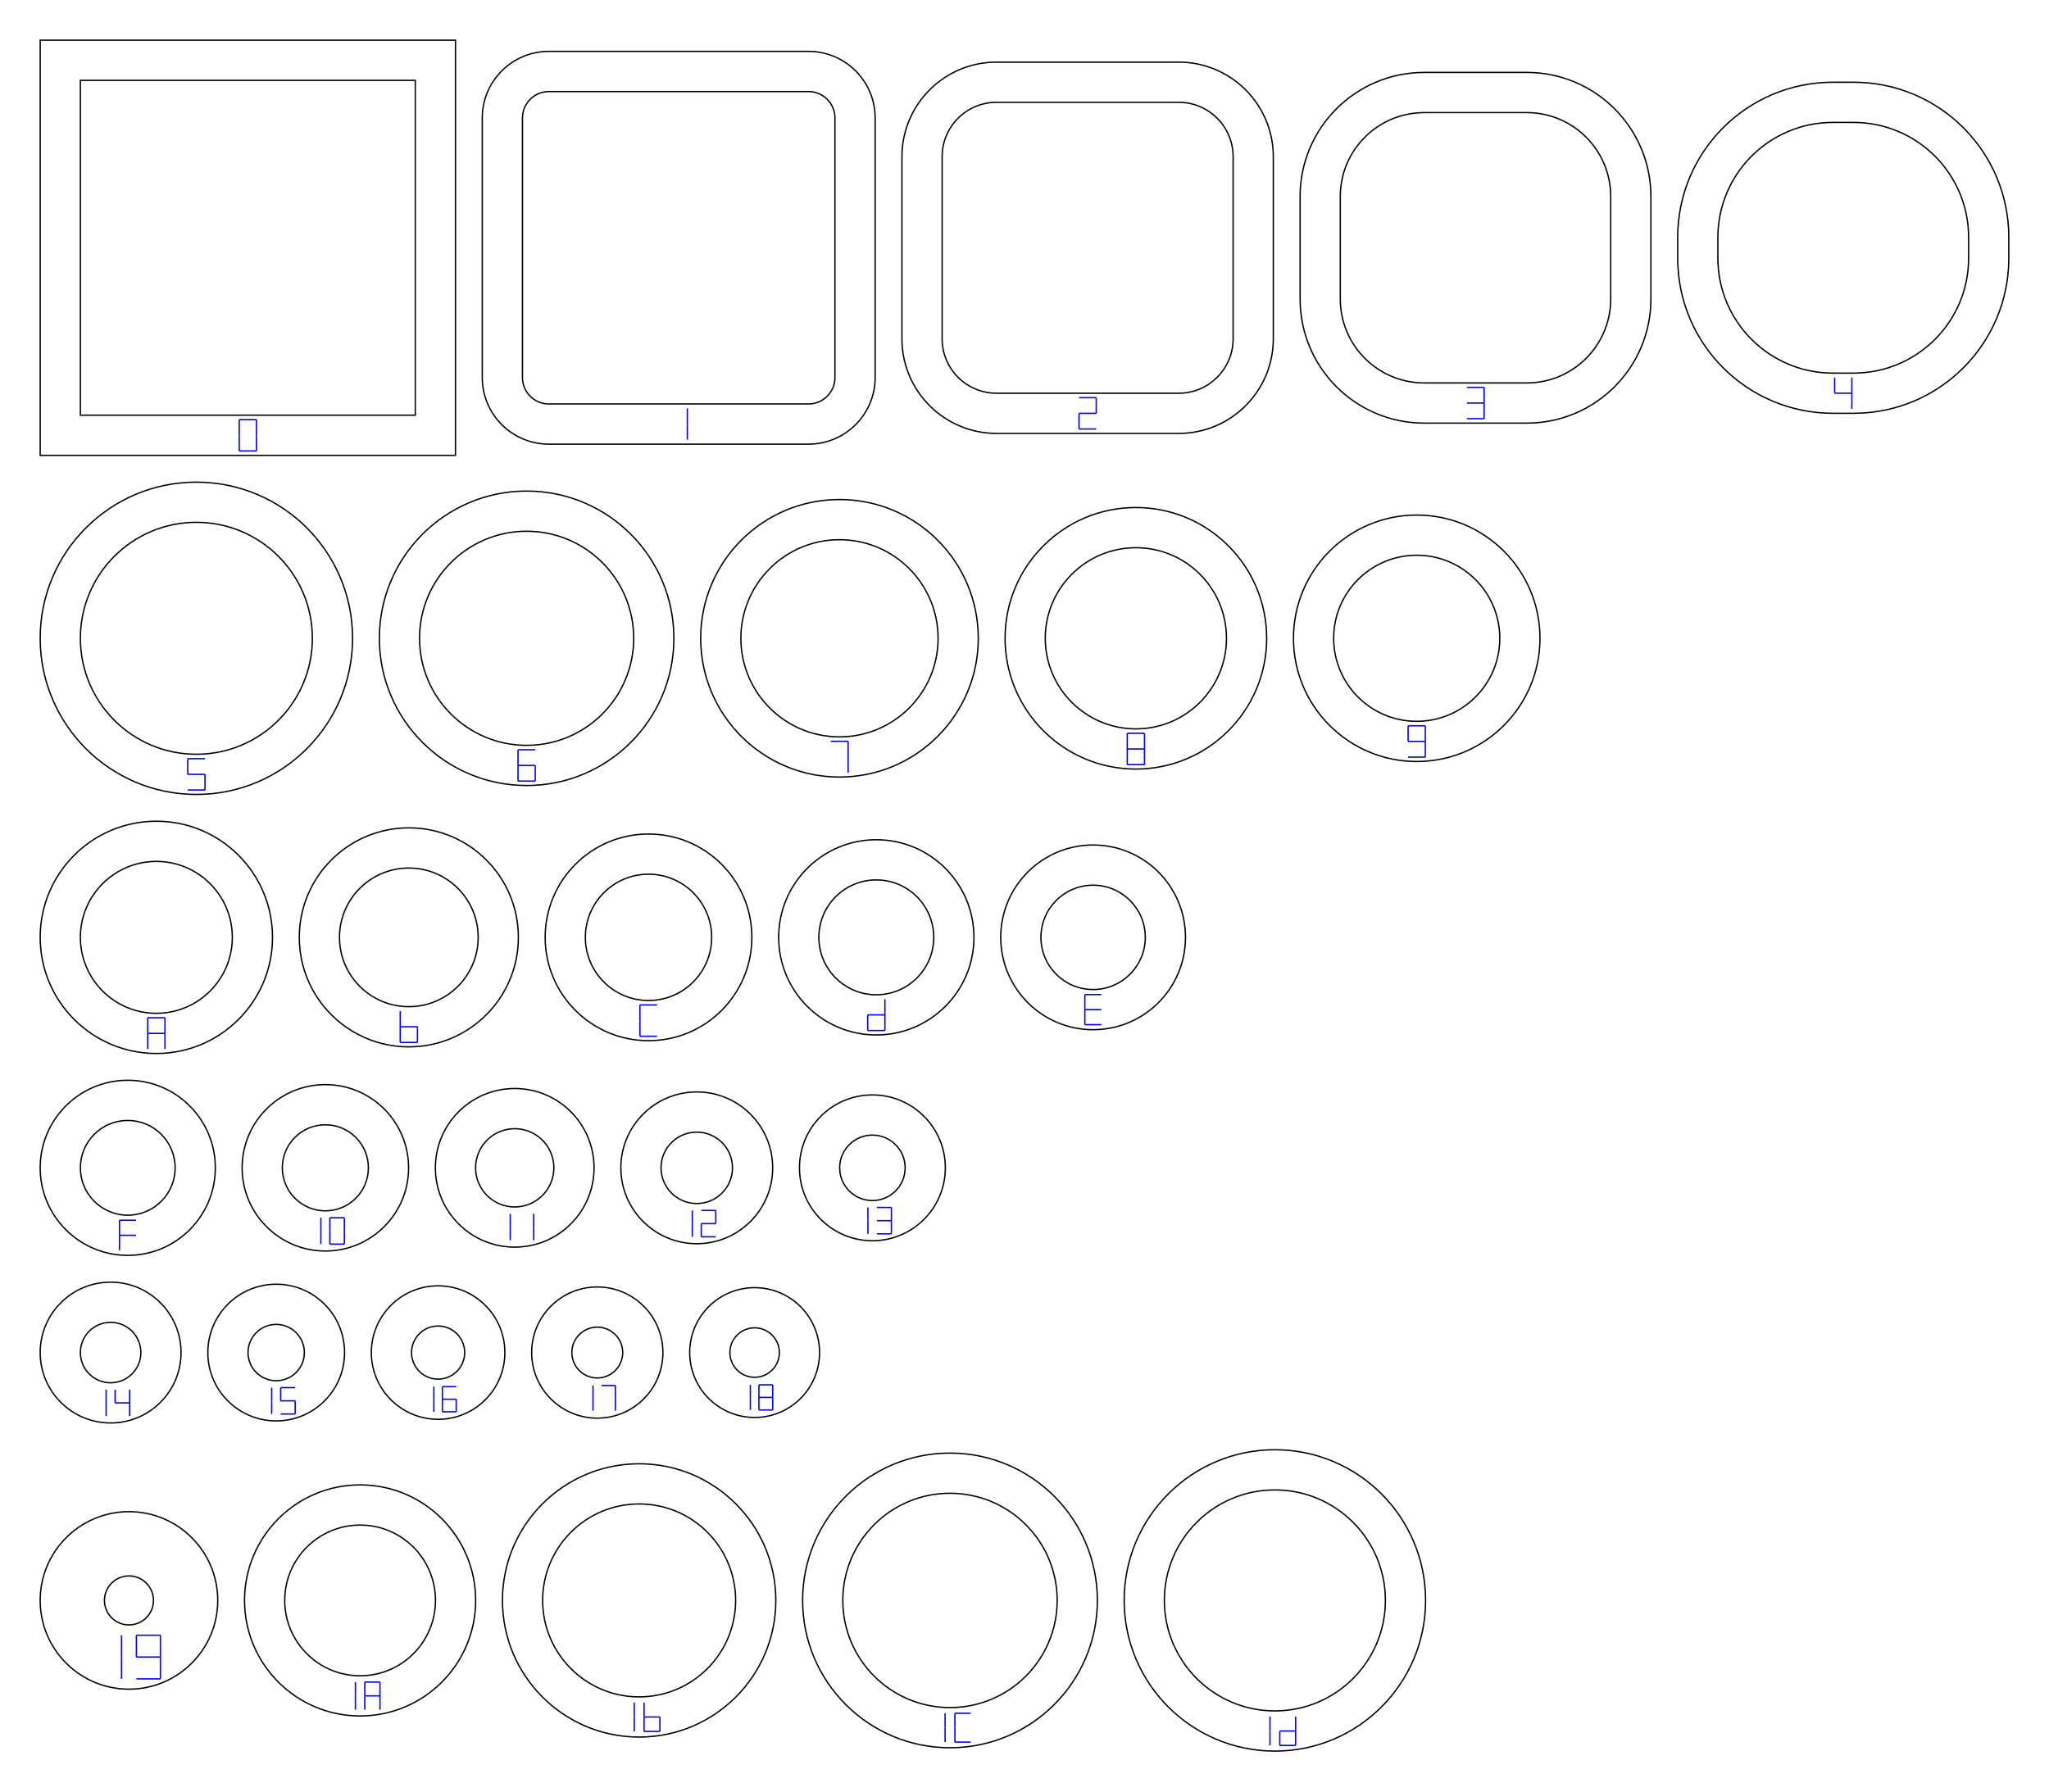
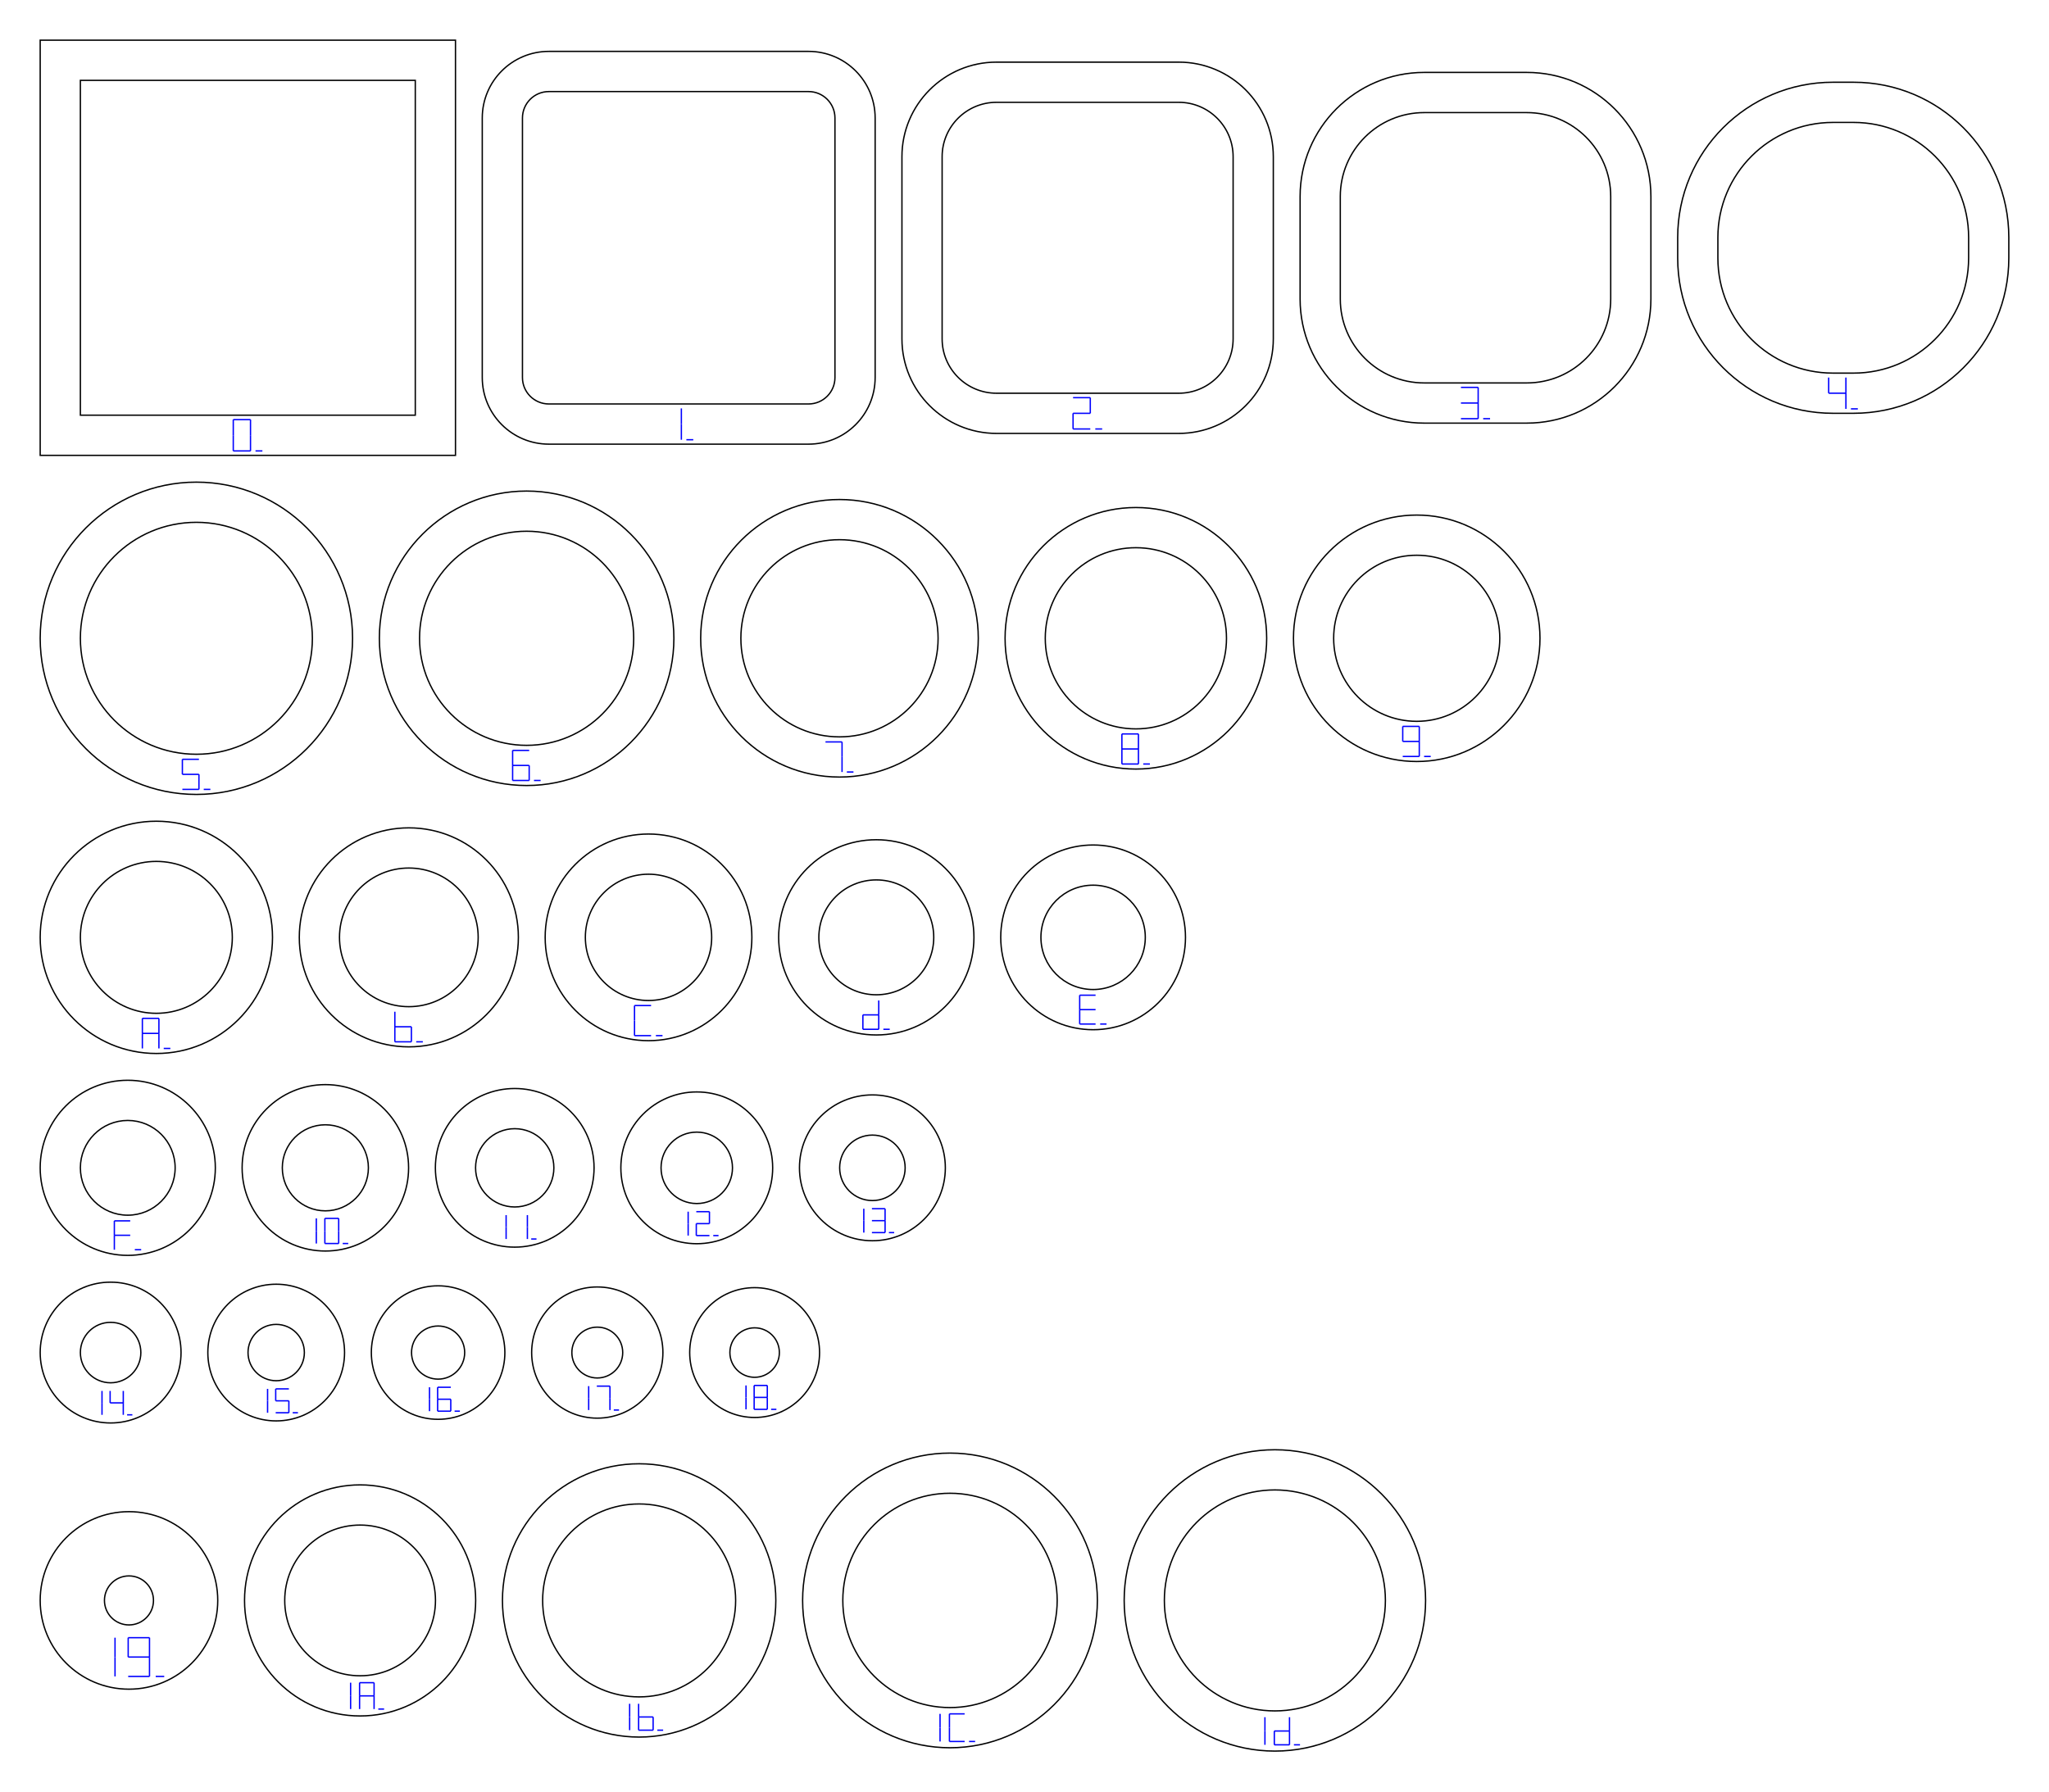
<svg xmlns="http://www.w3.org/2000/svg" width="152.952mm" height="133.748mm" viewBox="0 0 152.952 133.748">
  <g id="ring-numbers" fill="none" stroke="#0000ff" stroke-width="0.1">
-     <path d="M 17.857,31.331 L 19.143,31.331" />
-     <path d="M 19.143,31.331 L 19.143,32.5" />
-     <path d="M 19.143,32.5 L 19.143,33.669" />
-     <path d="M 17.857,33.669 L 19.143,33.669" />
-     <path d="M 17.857,32.5 L 17.857,33.669" />
-     <path d="M 17.857,31.331 L 17.857,32.5" />
-     <path d="M 51.306,30.494 L 51.306,31.663" />
-     <path d="M 51.306,31.663 L 51.306,32.833" />
-     <path d="M 80.545,29.692 L 81.831,29.692" />
-     <path d="M 81.831,29.692 L 81.831,30.861" />
-     <path d="M 80.545,30.861 L 81.831,30.861" />
-     <path d="M 80.545,30.861 L 80.545,32.03" />
-     <path d="M 80.545,32.03 L 81.831,32.03" />
-     <path d="M 109.499,28.924 L 110.785,28.924" />
-     <path d="M 110.785,28.924 L 110.785,30.093" />
-     <path d="M 109.499,30.093 L 110.785,30.093" />
-     <path d="M 110.785,30.093 L 110.785,31.262" />
-     <path d="M 109.499,31.262 L 110.785,31.262" />
-     <path d="M 136.951,28.19 L 136.951,29.359" />
-     <path d="M 136.951,29.359 L 138.237,29.359" />
-     <path d="M 138.237,28.19 L 138.237,29.359" />
-     <path d="M 138.237,29.359 L 138.237,30.528" />
-     <path d="M 14.016,56.648 L 15.302,56.648" />
-     <path d="M 14.016,56.648 L 14.016,57.818" />
-     <path d="M 14.016,57.818 L 15.302,57.818" />
-     <path d="M 15.302,57.818 L 15.302,58.987" />
-     <path d="M 14.016,58.987 L 15.302,58.987" />
-     <path d="M 38.667,55.983 L 39.954,55.983" />
-     <path d="M 38.667,55.983 L 38.667,57.152" />
-     <path d="M 38.667,57.152 L 39.954,57.152" />
-     <path d="M 38.667,57.152 L 38.667,58.321" />
-     <path d="M 39.954,57.152 L 39.954,58.321" />
-     <path d="M 38.667,58.321 L 39.954,58.321" />
-     <path d="M 62.022,55.351 L 63.308,55.351" />
-     <path d="M 63.308,55.351 L 63.308,56.52" />
-     <path d="M 63.308,56.52 L 63.308,57.689" />
-     <path d="M 84.147,54.753 L 85.433,54.753" />
-     <path d="M 85.433,54.753 L 85.433,55.923" />
-     <path d="M 85.433,55.923 L 85.433,57.092" />
-     <path d="M 84.147,57.092 L 85.433,57.092" />
-     <path d="M 84.147,55.923 L 84.147,57.092" />
-     <path d="M 84.147,54.753 L 84.147,55.923" />
-     <path d="M 84.147,55.923 L 85.433,55.923" />
-     <path d="M 105.111,54.19 L 106.397,54.19" />
-     <path d="M 106.397,54.19 L 106.397,55.359" />
-     <path d="M 106.397,55.359 L 106.397,56.528" />
-     <path d="M 105.111,54.19 L 105.111,55.359" />
-     <path d="M 105.111,55.359 L 106.397,55.359" />
-     <path d="M 105.111,56.528 L 106.397,56.528" />
-     <path d="M 11.028,75.991 L 12.314,75.991" />
-     <path d="M 12.314,75.991 L 12.314,77.16" />
-     <path d="M 12.314,77.16 L 12.314,78.329" />
-     <path d="M 11.028,77.16 L 11.028,78.329" />
-     <path d="M 11.028,75.991 L 11.028,77.16" />
-     <path d="M 11.028,77.16 L 12.314,77.16" />
-     <path d="M 29.875,75.496 L 29.875,76.665" />
-     <path d="M 29.875,76.665 L 31.162,76.665" />
-     <path d="M 29.875,76.665 L 29.875,77.834" />
-     <path d="M 31.162,76.665 L 31.162,77.834" />
-     <path d="M 29.875,77.834 L 31.162,77.834" />
-     <path d="M 47.767,75.035 L 49.053,75.035" />
-     <path d="M 47.767,75.035 L 47.767,76.204" />
-     <path d="M 47.767,76.204 L 47.767,77.373" />
-     <path d="M 47.767,77.373 L 49.053,77.373" />
-     <path d="M 66.056,74.608 L 66.056,75.777" />
-     <path d="M 64.77,75.777 L 66.056,75.777" />
-     <path d="M 66.056,75.777 L 66.056,76.946" />
-     <path d="M 64.77,76.946 L 66.056,76.946" />
-     <path d="M 64.77,75.777 L 64.77,76.946" />
-     <path d="M 80.98,74.261 L 82.215,74.261" />
-     <path d="M 80.98,74.261 L 80.98,75.385" />
-     <path d="M 80.98,75.385 L 82.215,75.385" />
-     <path d="M 80.98,75.385 L 80.98,76.508" />
-     <path d="M 80.98,76.508 L 82.215,76.508" />
-     <path d="M 8.919,91.111 L 10.155,91.111" />
-     <path d="M 8.919,91.111 L 8.919,92.234" />
-     <path d="M 8.919,92.234 L 10.155,92.234" />
-     <path d="M 8.919,92.234 L 8.919,93.358" />
-     <path d="M 23.953,90.925 L 23.953,91.91" />
-     <path d="M 23.953,91.91 L 23.953,92.895" />
-     <path d="M 24.622,90.925 L 25.705,90.925" />
-     <path d="M 25.705,90.925 L 25.705,91.91" />
-     <path d="M 25.705,91.91 L 25.705,92.895" />
-     <path d="M 24.622,92.895 L 25.705,92.895" />
-     <path d="M 24.622,91.91 L 24.622,92.895" />
-     <path d="M 24.622,90.925 L 24.622,91.91" />
-     <path d="M 38.088,90.635 L 38.088,91.62" />
-     <path d="M 38.088,91.62 L 38.088,92.604" />
-     <path d="M 39.84,90.635 L 39.84,91.62" />
-     <path d="M 39.84,91.62 L 39.84,92.604" />
-     <path d="M 51.677,90.379 L 51.677,91.364" />
-     <path d="M 51.677,91.364 L 51.677,92.348" />
-     <path d="M 52.347,90.379 L 53.43,90.379" />
-     <path d="M 53.43,90.379 L 53.43,91.364" />
-     <path d="M 52.347,91.364 L 53.43,91.364" />
-     <path d="M 52.347,91.364 L 52.347,92.348" />
-     <path d="M 52.347,92.348 L 53.43,92.348" />
-     <path d="M 64.788,90.157 L 64.788,91.142" />
-     <path d="M 64.788,91.142 L 64.788,92.126" />
-     <path d="M 65.458,90.157 L 66.541,90.157" />
-     <path d="M 66.541,90.157 L 66.541,91.142" />
-     <path d="M 65.458,91.142 L 66.541,91.142" />
-     <path d="M 66.541,91.142 L 66.541,92.126" />
-     <path d="M 65.458,92.126 L 66.541,92.126" />
-     <path d="M 7.922,103.763 L 7.922,104.748" />
-     <path d="M 7.922,104.748 L 7.922,105.733" />
-     <path d="M 8.592,103.763 L 8.592,104.748" />
-     <path d="M 8.592,104.748 L 9.675,104.748" />
-     <path d="M 9.675,103.763 L 9.675,104.748" />
-     <path d="M 9.675,104.748 L 9.675,105.733" />
-     <path d="M 20.282,103.61 L 20.282,104.594" />
-     <path d="M 20.282,104.594 L 20.282,105.579" />
-     <path d="M 20.951,103.61 L 22.035,103.61" />
-     <path d="M 20.951,103.61 L 20.951,104.594" />
-     <path d="M 20.951,104.594 L 22.035,104.594" />
-     <path d="M 22.035,104.594 L 22.035,105.579" />
-     <path d="M 20.951,105.579 L 22.035,105.579" />
-     <path d="M 32.385,103.536 L 32.385,104.475" />
-     <path d="M 32.385,104.475 L 32.385,105.413" />
-     <path d="M 33.023,103.536 L 34.055,103.536" />
-     <path d="M 33.023,103.536 L 33.023,104.475" />
-     <path d="M 33.023,104.475 L 34.055,104.475" />
-     <path d="M 33.023,104.475 L 33.023,105.413" />
-     <path d="M 34.055,104.475 L 34.055,105.413" />
-     <path d="M 33.023,105.413 L 34.055,105.413" />
-     <path d="M 44.266,103.451 L 44.266,104.389" />
-     <path d="M 44.266,104.389 L 44.266,105.328" />
-     <path d="M 44.905,103.451 L 45.937,103.451" />
-     <path d="M 45.937,103.451 L 45.937,104.389" />
-     <path d="M 45.937,104.389 L 45.937,105.328" />
-     <path d="M 56.012,103.4 L 56.012,104.338" />
-     <path d="M 56.012,104.338 L 56.012,105.277" />
-     <path d="M 56.65,103.4 L 57.682,103.4" />
-     <path d="M 57.682,103.4 L 57.682,104.338" />
-     <path d="M 57.682,104.338 L 57.682,105.277" />
-     <path d="M 56.65,105.277 L 57.682,105.277" />
-     <path d="M 56.65,104.338 L 56.65,105.277" />
-     <path d="M 56.65,103.4 L 56.65,104.338" />
-     <path d="M 56.65,104.338 L 57.682,104.338" />
-     <path d="M 9.072,122.096 L 9.072,123.726" />
-     <path d="M 9.072,123.726 L 9.072,125.357" />
-     <path d="M 10.181,122.096 L 11.975,122.096" />
-     <path d="M 11.975,122.096 L 11.975,123.726" />
-     <path d="M 11.975,123.726 L 11.975,125.357" />
-     <path d="M 10.181,122.096 L 10.181,123.726" />
-     <path d="M 10.181,123.726 L 11.975,123.726" />
-     <path d="M 10.181,125.357 L 11.975,125.357" />
-     <path d="M 26.53,125.594 L 26.53,126.625" />
-     <path d="M 26.53,126.625 L 26.53,127.656" />
-     <path d="M 27.231,125.594 L 28.365,125.594" />
-     <path d="M 28.365,125.594 L 28.365,126.625" />
-     <path d="M 28.365,126.625 L 28.365,127.656" />
-     <path d="M 27.231,126.625 L 27.231,127.656" />
-     <path d="M 27.231,125.594 L 27.231,126.625" />
-     <path d="M 27.231,126.625 L 28.365,126.625" />
-     <path d="M 47.344,127.124 L 47.344,128.201" />
-     <path d="M 47.344,128.201 L 47.344,129.278" />
-     <path d="M 48.077,127.124 L 48.077,128.201" />
-     <path d="M 48.077,128.201 L 49.261,128.201" />
-     <path d="M 48.077,128.201 L 48.077,129.278" />
-     <path d="M 49.261,128.201 L 49.261,129.278" />
-     <path d="M 48.077,129.278 L 49.261,129.278" />
-     <path d="M 70.548,127.922 L 70.548,128.999" />
-     <path d="M 70.548,128.999 L 70.548,130.076" />
-     <path d="M 71.281,127.922 L 72.465,127.922" />
-     <path d="M 71.281,127.922 L 71.281,128.999" />
-     <path d="M 71.281,128.999 L 71.281,130.076" />
-     <path d="M 71.281,130.076 L 72.465,130.076" />
-     <path d="M 94.799,128.171 L 94.799,129.248" />
-     <path d="M 94.799,129.248 L 94.799,130.325" />
-     <path d="M 96.716,128.171 L 96.716,129.248" />
-     <path d="M 95.532,129.248 L 96.716,129.248" />
-     <path d="M 96.716,129.248 L 96.716,130.325" />
-     <path d="M 95.532,130.325 L 96.716,130.325" />
-     <path d="M 95.532,129.248 L 95.532,130.325" />
+     <path d="M 17.413,31.331 L 18.699,31.331" />
+     <path d="M 18.699,31.331 L 18.699,32.5" />
+     <path d="M 18.699,32.5 L 18.699,33.669" />
+     <path d="M 17.413,33.669 L 18.699,33.669" />
+     <path d="M 17.413,32.5 L 17.413,33.669" />
+     <path d="M 17.413,31.331 L 17.413,32.5" />
+     <path d="M 19.073,33.669 L 19.587,33.669" />
+     <path d="M 50.862,30.494 L 50.862,31.663" />
+     <path d="M 50.862,31.663 L 50.862,32.833" />
+     <path d="M 51.236,32.833 L 51.751,32.833" />
+     <path d="M 80.101,29.692 L 81.387,29.692" />
+     <path d="M 81.387,29.692 L 81.387,30.861" />
+     <path d="M 80.101,30.861 L 81.387,30.861" />
+     <path d="M 80.101,30.861 L 80.101,32.03" />
+     <path d="M 80.101,32.03 L 81.387,32.03" />
+     <path d="M 81.761,32.03 L 82.275,32.03" />
+     <path d="M 109.055,28.924 L 110.341,28.924" />
+     <path d="M 110.341,28.924 L 110.341,30.093" />
+     <path d="M 109.055,30.093 L 110.341,30.093" />
+     <path d="M 110.341,30.093 L 110.341,31.262" />
+     <path d="M 109.055,31.262 L 110.341,31.262" />
+     <path d="M 110.715,31.262 L 111.229,31.262" />
+     <path d="M 136.506,28.19 L 136.506,29.359" />
+     <path d="M 136.506,29.359 L 137.792,29.359" />
+     <path d="M 137.792,28.19 L 137.792,29.359" />
+     <path d="M 137.792,29.359 L 137.792,30.528" />
+     <path d="M 138.167,30.528 L 138.681,30.528" />
+     <path d="M 13.614,56.694 L 14.85,56.694" />
+     <path d="M 13.614,56.694 L 13.614,57.818" />
+     <path d="M 13.614,57.818 L 14.85,57.818" />
+     <path d="M 14.85,57.818 L 14.85,58.941" />
+     <path d="M 13.614,58.941 L 14.85,58.941" />
+     <path d="M 15.209,58.941 L 15.703,58.941" />
+     <path d="M 38.266,56.029 L 39.502,56.029" />
+     <path d="M 38.266,56.029 L 38.266,57.152" />
+     <path d="M 38.266,57.152 L 39.502,57.152" />
+     <path d="M 38.266,57.152 L 38.266,58.275" />
+     <path d="M 39.502,57.152 L 39.502,58.275" />
+     <path d="M 38.266,58.275 L 39.502,58.275" />
+     <path d="M 39.861,58.275 L 40.355,58.275" />
+     <path d="M 61.62,55.397 L 62.856,55.397" />
+     <path d="M 62.856,55.397 L 62.856,56.52" />
+     <path d="M 62.856,56.52 L 62.856,57.643" />
+     <path d="M 63.215,57.643 L 63.709,57.643" />
+     <path d="M 83.746,54.8 L 84.981,54.8" />
+     <path d="M 84.981,54.8 L 84.981,55.923" />
+     <path d="M 84.981,55.923 L 84.981,57.046" />
+     <path d="M 83.746,57.046 L 84.981,57.046" />
+     <path d="M 83.746,55.923 L 83.746,57.046" />
+     <path d="M 83.746,54.8 L 83.746,55.923" />
+     <path d="M 83.746,55.923 L 84.981,55.923" />
+     <path d="M 85.34,57.046 L 85.835,57.046" />
+     <path d="M 104.71,54.236 L 105.945,54.236" />
+     <path d="M 105.945,54.236 L 105.945,55.359" />
+     <path d="M 105.945,55.359 L 105.945,56.482" />
+     <path d="M 104.71,54.236 L 104.71,55.359" />
+     <path d="M 104.71,55.359 L 105.945,55.359" />
+     <path d="M 104.71,56.482 L 105.945,56.482" />
+     <path d="M 106.305,56.482 L 106.799,56.482" />
+     <path d="M 10.627,76.037 L 11.862,76.037" />
+     <path d="M 11.862,76.037 L 11.862,77.16" />
+     <path d="M 11.862,77.16 L 11.862,78.283" />
+     <path d="M 10.627,77.16 L 10.627,78.283" />
+     <path d="M 10.627,76.037 L 10.627,77.16" />
+     <path d="M 10.627,77.16 L 11.862,77.16" />
+     <path d="M 12.222,78.283 L 12.716,78.283" />
+     <path d="M 29.474,75.542 L 29.474,76.665" />
+     <path d="M 29.474,76.665 L 30.709,76.665" />
+     <path d="M 29.474,76.665 L 29.474,77.788" />
+     <path d="M 30.709,76.665 L 30.709,77.788" />
+     <path d="M 29.474,77.788 L 30.709,77.788" />
+     <path d="M 31.069,77.788 L 31.563,77.788" />
+     <path d="M 47.365,75.081 L 48.601,75.081" />
+     <path d="M 47.365,75.081 L 47.365,76.204" />
+     <path d="M 47.365,76.204 L 47.365,77.327" />
+     <path d="M 47.365,77.327 L 48.601,77.327" />
+     <path d="M 48.96,77.327 L 49.454,77.327" />
+     <path d="M 65.596,74.7 L 65.596,75.777" />
+     <path d="M 64.412,75.777 L 65.596,75.777" />
+     <path d="M 65.596,75.777 L 65.596,76.854" />
+     <path d="M 64.412,76.854 L 65.596,76.854" />
+     <path d="M 64.412,75.777 L 64.412,76.854" />
+     <path d="M 65.941,76.854 L 66.415,76.854" />
+     <path d="M 80.596,74.308 L 81.781,74.308" />
+     <path d="M 80.596,74.308 L 80.596,75.385" />
+     <path d="M 80.596,75.385 L 81.781,75.385" />
+     <path d="M 80.596,75.385 L 80.596,76.461" />
+     <path d="M 80.596,76.461 L 81.781,76.461" />
+     <path d="M 82.125,76.461 L 82.599,76.461" />
+     <path d="M 8.536,91.157 L 9.72,91.157" />
+     <path d="M 8.536,91.157 L 8.536,92.234" />
+     <path d="M 8.536,92.234 L 9.72,92.234" />
+     <path d="M 8.536,92.234 L 8.536,93.311" />
+     <path d="M 10.065,93.311 L 10.539,93.311" />
+     <path d="M 23.612,90.972 L 23.612,91.91" />
+     <path d="M 23.612,91.91 L 23.612,92.849" />
+     <path d="M 24.25,90.972 L 25.282,90.972" />
+     <path d="M 25.282,90.972 L 25.282,91.91" />
+     <path d="M 25.282,91.91 L 25.282,92.849" />
+     <path d="M 24.25,92.849 L 25.282,92.849" />
+     <path d="M 24.25,91.91 L 24.25,92.849" />
+     <path d="M 24.25,90.972 L 24.25,91.91" />
+     <path d="M 25.582,92.849 L 25.995,92.849" />
+     <path d="M 37.78,90.728 L 37.78,91.62" />
+     <path d="M 37.78,91.62 L 37.78,92.512" />
+     <path d="M 39.368,90.728 L 39.368,91.62" />
+     <path d="M 39.368,91.62 L 39.368,92.512" />
+     <path d="M 39.654,92.512 L 40.047,92.512" />
+     <path d="M 51.369,90.471 L 51.369,91.364" />
+     <path d="M 51.369,91.364 L 51.369,92.256" />
+     <path d="M 51.976,90.471 L 52.958,90.471" />
+     <path d="M 52.958,90.471 L 52.958,91.364" />
+     <path d="M 51.976,91.364 L 52.958,91.364" />
+     <path d="M 51.976,91.364 L 51.976,92.256" />
+     <path d="M 51.976,92.256 L 52.958,92.256" />
+     <path d="M 53.243,92.256 L 53.636,92.256" />
+     <path d="M 64.48,90.249 L 64.48,91.142" />
+     <path d="M 64.48,91.142 L 64.48,92.034" />
+     <path d="M 65.087,90.249 L 66.069,90.249" />
+     <path d="M 66.069,90.249 L 66.069,91.142" />
+     <path d="M 65.087,91.142 L 66.069,91.142" />
+     <path d="M 66.069,91.142 L 66.069,92.034" />
+     <path d="M 65.087,92.034 L 66.069,92.034" />
+     <path d="M 66.354,92.034 L 66.747,92.034" />
+     <path d="M 7.614,103.856 L 7.614,104.748" />
+     <path d="M 7.614,104.748 L 7.614,105.64" />
+     <path d="M 8.221,103.856 L 8.221,104.748" />
+     <path d="M 8.221,104.748 L 9.203,104.748" />
+     <path d="M 9.203,103.856 L 9.203,104.748" />
+     <path d="M 9.203,104.748 L 9.203,105.64" />
+     <path d="M 9.488,105.64 L 9.881,105.64" />
+     <path d="M 19.974,103.702 L 19.974,104.594" />
+     <path d="M 19.974,104.594 L 19.974,105.487" />
+     <path d="M 20.581,103.702 L 21.563,103.702" />
+     <path d="M 20.581,103.702 L 20.581,104.594" />
+     <path d="M 20.581,104.594 L 21.563,104.594" />
+     <path d="M 21.563,104.594 L 21.563,105.487" />
+     <path d="M 20.581,105.487 L 21.563,105.487" />
+     <path d="M 21.848,105.487 L 22.241,105.487" />
+     <path d="M 32.061,103.582 L 32.061,104.475" />
+     <path d="M 32.061,104.475 L 32.061,105.367" />
+     <path d="M 32.668,103.582 L 33.649,103.582" />
+     <path d="M 32.668,103.582 L 32.668,104.475" />
+     <path d="M 32.668,104.475 L 33.649,104.475" />
+     <path d="M 32.668,104.475 L 32.668,105.367" />
+     <path d="M 33.649,104.475 L 33.649,105.367" />
+     <path d="M 32.668,105.367 L 33.649,105.367" />
+     <path d="M 33.935,105.367 L 34.328,105.367" />
+     <path d="M 43.943,103.497 L 43.943,104.389" />
+     <path d="M 43.943,104.389 L 43.943,105.282" />
+     <path d="M 44.55,103.497 L 45.531,103.497" />
+     <path d="M 45.531,103.497 L 45.531,104.389" />
+     <path d="M 45.531,104.389 L 45.531,105.282" />
+     <path d="M 45.817,105.282 L 46.209,105.282" />
+     <path d="M 55.688,103.446 L 55.688,104.338" />
+     <path d="M 55.688,104.338 L 55.688,105.231" />
+     <path d="M 56.295,103.446 L 57.277,103.446" />
+     <path d="M 57.277,103.446 L 57.277,104.338" />
+     <path d="M 57.277,104.338 L 57.277,105.231" />
+     <path d="M 56.295,105.231 L 57.277,105.231" />
+     <path d="M 56.295,104.338 L 56.295,105.231" />
+     <path d="M 56.295,103.446 L 56.295,104.338" />
+     <path d="M 56.295,104.338 L 57.277,104.338" />
+     <path d="M 57.562,105.231 L 57.955,105.231" />
+     <path d="M 8.586,122.28 L 8.586,123.726" />
+     <path d="M 8.586,123.726 L 8.586,125.173" />
+     <path d="M 9.569,122.28 L 11.16,122.28" />
+     <path d="M 11.16,122.28 L 11.16,123.726" />
+     <path d="M 11.16,123.726 L 11.16,125.173" />
+     <path d="M 9.569,122.28 L 9.569,123.726" />
+     <path d="M 9.569,123.726 L 11.16,123.726" />
+     <path d="M 9.569,125.173 L 11.16,125.173" />
+     <path d="M 11.623,125.173 L 12.259,125.173" />
+     <path d="M 26.172,125.64 L 26.172,126.625" />
+     <path d="M 26.172,126.625 L 26.172,127.609" />
+     <path d="M 26.841,125.64 L 27.924,125.64" />
+     <path d="M 27.924,125.64 L 27.924,126.625" />
+     <path d="M 27.924,126.625 L 27.924,127.609" />
+     <path d="M 26.841,126.625 L 26.841,127.609" />
+     <path d="M 26.841,125.64 L 26.841,126.625" />
+     <path d="M 26.841,126.625 L 27.924,126.625" />
+     <path d="M 28.239,127.609 L 28.672,127.609" />
+     <path d="M 47.001,127.216 L 47.001,128.201" />
+     <path d="M 47.001,128.201 L 47.001,129.186" />
+     <path d="M 47.671,127.216 L 47.671,128.201" />
+     <path d="M 47.671,128.201 L 48.754,128.201" />
+     <path d="M 47.671,128.201 L 47.671,129.186" />
+     <path d="M 48.754,128.201 L 48.754,129.186" />
+     <path d="M 47.671,129.186 L 48.754,129.186" />
+     <path d="M 49.069,129.186 L 49.502,129.186" />
+     <path d="M 70.172,127.968 L 70.172,128.999" />
+     <path d="M 70.172,128.999 L 70.172,130.03" />
+     <path d="M 70.873,127.968 L 72.007,127.968" />
+     <path d="M 70.873,127.968 L 70.873,128.999" />
+     <path d="M 70.873,128.999 L 70.873,130.03" />
+     <path d="M 70.873,130.03 L 72.007,130.03" />
+     <path d="M 72.337,130.03 L 72.79,130.03" />
+     <path d="M 94.423,128.217 L 94.423,129.248" />
+     <path d="M 94.423,129.248 L 94.423,130.279" />
+     <path d="M 96.258,128.217 L 96.258,129.248" />
+     <path d="M 95.124,129.248 L 96.258,129.248" />
+     <path d="M 96.258,129.248 L 96.258,130.279" />
+     <path d="M 95.124,130.279 L 96.258,130.279" />
+     <path d="M 95.124,129.248 L 95.124,130.279" />
+     <path d="M 96.588,130.279 L 97.042,130.279" />
  </g>
  <g fill="none" stroke="#000000" stroke-width="0.1">
    <path d="M 3,3 H 34 V 34 H 3 Z M 6,6 H 31 V 31 H 6 Z" />
    <path d="M 40.972,3.837 H 60.355 A 4.972,4.972 0 0 1 65.327,8.809 V 28.191 A 4.972,4.972 0 0 1 60.355,33.163 H 40.972 A 4.972,4.972 0 0 1 36,28.191 V 8.809 A 4.972,4.972 0 0 1 40.972,3.837 Z M 40.972,6.837 H 60.355 A 1.972,1.972 0 0 1 62.327,8.809 V 28.191 A 1.972,1.972 0 0 1 60.355,30.163 H 40.972 A 1.972,1.972 0 0 1 39,28.191 V 8.809 A 1.972,1.972 0 0 1 40.972,6.837 Z" />
    <path d="M 74.388,4.639 H 87.988 A 7.061,7.061 0 0 1 95.049,11.7 V 25.3 A 7.061,7.061 0 0 1 87.988,32.361 H 74.388 A 7.061,7.061 0 0 1 67.327,25.3 V 11.7 A 7.061,7.061 0 0 1 74.388,4.639 Z M 74.388,7.639 H 87.988 A 4.061,4.061 0 0 1 92.049,11.7 V 25.3 A 4.061,4.061 0 0 1 87.988,29.361 H 74.388 A 4.061,4.061 0 0 1 70.327,25.3 V 11.7 A 4.061,4.061 0 0 1 74.388,7.639 Z" />
    <path d="M 106.316,5.407 H 113.968 A 9.267,9.267 0 0 1 123.235,14.674 V 22.326 A 9.267,9.267 0 0 1 113.968,31.593 H 106.316 A 9.267,9.267 0 0 1 97.049,22.326 V 14.674 A 9.267,9.267 0 0 1 106.316,5.407 Z M 106.316,8.407 H 113.968 A 6.267,6.267 0 0 1 120.235,14.674 V 22.326 A 6.267,6.267 0 0 1 113.968,28.593 H 106.316 A 6.267,6.267 0 0 1 100.049,22.326 V 14.674 A 6.267,6.267 0 0 1 106.316,8.407 Z" />
    <path d="M 136.824,6.141 H 138.363 A 11.589,11.589 0 0 1 149.952,17.73 V 19.27 A 11.589,11.589 0 0 1 138.363,30.859 H 136.824 A 11.589,11.589 0 0 1 125.235,19.27 V 17.73 A 11.589,11.589 0 0 1 136.824,6.141 Z M 136.824,9.141 H 138.363 A 8.589,8.589 0 0 1 146.952,17.73 V 19.27 A 8.589,8.589 0 0 1 138.363,27.859 H 136.824 A 8.589,8.589 0 0 1 128.235,19.27 V 17.73 A 8.589,8.589 0 0 1 136.824,9.141 Z" />
    <path d="M 14.659,36 A 11.659,11.659 0 0 1 26.318,47.659 A 11.659,11.659 0 0 1 14.659,59.318 A 11.659,11.659 0 0 1 3,47.659 A 11.659,11.659 0 0 1 14.659,36 Z M 14.659,39 A 8.659,8.659 0 0 1 23.318,47.659 A 8.659,8.659 0 0 1 14.659,56.318 A 8.659,8.659 0 0 1 6,47.659 A 8.659,8.659 0 0 1 14.659,39 Z" />
    <path d="M 39.311,36.666 A 10.993,10.993 0 0 1 50.304,47.659 A 10.993,10.993 0 0 1 39.311,58.652 A 10.993,10.993 0 0 1 28.318,47.659 A 10.993,10.993 0 0 1 39.311,36.666 Z M 39.311,39.666 A 7.993,7.993 0 0 1 47.304,47.659 A 7.993,7.993 0 0 1 39.311,55.652 A 7.993,7.993 0 0 1 31.318,47.659 A 7.993,7.993 0 0 1 39.311,39.666 Z" />
    <path d="M 62.665,37.297 A 10.361,10.361 0 0 1 73.026,47.659 A 10.361,10.361 0 0 1 62.665,58.02 A 10.361,10.361 0 0 1 52.304,47.659 A 10.361,10.361 0 0 1 62.665,37.297 Z M 62.665,40.297 A 7.361,7.361 0 0 1 70.026,47.659 A 7.361,7.361 0 0 1 62.665,55.02 A 7.361,7.361 0 0 1 55.304,47.659 A 7.361,7.361 0 0 1 62.665,40.297 Z" />
    <path d="M 84.79,37.895 A 9.764,9.764 0 0 1 94.554,47.659 A 9.764,9.764 0 0 1 84.79,57.423 A 9.764,9.764 0 0 1 75.026,47.659 A 9.764,9.764 0 0 1 84.79,37.895 Z M 84.79,40.895 A 6.764,6.764 0 0 1 91.554,47.659 A 6.764,6.764 0 0 1 84.79,54.423 A 6.764,6.764 0 0 1 78.026,47.659 A 6.764,6.764 0 0 1 84.79,40.895 Z" />
    <path d="M 105.754,38.458 A 9.2,9.2 0 0 1 114.955,47.659 A 9.2,9.2 0 0 1 105.754,56.859 A 9.2,9.2 0 0 1 96.554,47.659 A 9.2,9.2 0 0 1 105.754,38.458 Z M 105.754,41.458 A 6.2,6.2 0 0 1 111.955,47.659 A 6.2,6.2 0 0 1 105.754,53.859 A 6.2,6.2 0 0 1 99.554,47.659 A 6.2,6.2 0 0 1 105.754,41.458 Z" />
    <path d="M 11.671,61.318 A 8.671,8.671 0 0 1 20.342,69.989 A 8.671,8.671 0 0 1 11.671,78.66 A 8.671,8.671 0 0 1 3,69.989 A 8.671,8.671 0 0 1 11.671,61.318 Z M 11.671,64.318 A 5.671,5.671 0 0 1 17.342,69.989 A 5.671,5.671 0 0 1 11.671,75.66 A 5.671,5.671 0 0 1 6,69.989 A 5.671,5.671 0 0 1 11.671,64.318 Z" />
    <path d="M 30.518,61.813 A 8.176,8.176 0 0 1 38.695,69.989 A 8.176,8.176 0 0 1 30.518,78.165 A 8.176,8.176 0 0 1 22.342,69.989 A 8.176,8.176 0 0 1 30.518,61.813 Z M 30.518,64.813 A 5.176,5.176 0 0 1 35.695,69.989 A 5.176,5.176 0 0 1 30.518,75.165 A 5.176,5.176 0 0 1 25.342,69.989 A 5.176,5.176 0 0 1 30.518,64.813 Z" />
    <path d="M 48.41,62.274 A 7.715,7.715 0 0 1 56.125,69.989 A 7.715,7.715 0 0 1 48.41,77.704 A 7.715,7.715 0 0 1 40.695,69.989 A 7.715,7.715 0 0 1 48.41,62.274 Z M 48.41,65.274 A 4.715,4.715 0 0 1 53.125,69.989 A 4.715,4.715 0 0 1 48.41,74.704 A 4.715,4.715 0 0 1 43.695,69.989 A 4.715,4.715 0 0 1 48.41,65.274 Z" />
    <path d="M 65.413,62.7 A 7.288,7.288 0 0 1 72.702,69.989 A 7.288,7.288 0 0 1 65.413,77.277 A 7.288,7.288 0 0 1 58.125,69.989 A 7.288,7.288 0 0 1 65.413,62.7 Z M 65.413,65.7 A 4.288,4.288 0 0 1 69.702,69.989 A 4.288,4.288 0 0 1 65.413,74.277 A 4.288,4.288 0 0 1 61.125,69.989 A 4.288,4.288 0 0 1 65.413,65.7 Z" />
    <path d="M 81.597,63.093 A 6.896,6.896 0 0 1 88.493,69.989 A 6.896,6.896 0 0 1 81.597,76.885 A 6.896,6.896 0 0 1 74.702,69.989 A 6.896,6.896 0 0 1 81.597,63.093 Z M 81.597,66.093 A 3.896,3.896 0 0 1 85.493,69.989 A 3.896,3.896 0 0 1 81.597,73.885 A 3.896,3.896 0 0 1 77.702,69.989 A 3.896,3.896 0 0 1 81.597,66.093 Z" />
    <path d="M 9.537,80.66 A 6.537,6.537 0 0 1 16.074,87.197 A 6.537,6.537 0 0 1 9.537,93.734 A 6.537,6.537 0 0 1 3,87.197 A 6.537,6.537 0 0 1 9.537,80.66 Z M 9.537,83.66 A 3.537,3.537 0 0 1 13.074,87.197 A 3.537,3.537 0 0 1 9.537,90.734 A 3.537,3.537 0 0 1 6,87.197 A 3.537,3.537 0 0 1 9.537,83.66 Z" />
    <path d="M 24.287,80.984 A 6.213,6.213 0 0 1 30.5,87.197 A 6.213,6.213 0 0 1 24.287,93.41 A 6.213,6.213 0 0 1 18.074,87.197 A 6.213,6.213 0 0 1 24.287,80.984 Z M 24.287,83.984 A 3.213,3.213 0 0 1 27.5,87.197 A 3.213,3.213 0 0 1 24.287,90.41 A 3.213,3.213 0 0 1 21.074,87.197 A 3.213,3.213 0 0 1 24.287,83.984 Z" />
    <path d="M 38.423,81.275 A 5.923,5.923 0 0 1 44.345,87.197 A 5.923,5.923 0 0 1 38.423,93.12 A 5.923,5.923 0 0 1 32.5,87.197 A 5.923,5.923 0 0 1 38.423,81.275 Z M 38.423,84.275 A 2.923,2.923 0 0 1 41.345,87.197 A 2.923,2.923 0 0 1 38.423,90.12 A 2.923,2.923 0 0 1 35.5,87.197 A 2.923,2.923 0 0 1 38.423,84.275 Z" />
    <path d="M 52.012,81.531 A 5.667,5.667 0 0 1 57.678,87.197 A 5.667,5.667 0 0 1 52.012,92.864 A 5.667,5.667 0 0 1 46.345,87.197 A 5.667,5.667 0 0 1 52.012,81.531 Z M 52.012,84.531 A 2.667,2.667 0 0 1 54.678,87.197 A 2.667,2.667 0 0 1 52.012,89.864 A 2.667,2.667 0 0 1 49.345,87.197 A 2.667,2.667 0 0 1 52.012,84.531 Z" />
    <path d="M 65.123,81.753 A 5.445,5.445 0 0 1 70.567,87.197 A 5.445,5.445 0 0 1 65.123,92.642 A 5.445,5.445 0 0 1 59.678,87.197 A 5.445,5.445 0 0 1 65.123,81.753 Z M 65.123,84.753 A 2.445,2.445 0 0 1 67.567,87.197 A 2.445,2.445 0 0 1 65.123,89.642 A 2.445,2.445 0 0 1 62.678,87.197 A 2.445,2.445 0 0 1 65.123,84.753 Z" />
    <path d="M 8.257,95.734 A 5.257,5.257 0 0 1 13.514,100.991 A 5.257,5.257 0 0 1 8.257,106.248 A 5.257,5.257 0 0 1 3,100.991 A 5.257,5.257 0 0 1 8.257,95.734 Z M 8.257,98.734 A 2.257,2.257 0 0 1 10.514,100.991 A 2.257,2.257 0 0 1 8.257,103.248 A 2.257,2.257 0 0 1 6,100.991 A 2.257,2.257 0 0 1 8.257,98.734 Z" />
    <path d="M 20.617,95.888 A 5.103,5.103 0 0 1 25.72,100.991 A 5.103,5.103 0 0 1 20.617,106.094 A 5.103,5.103 0 0 1 15.514,100.991 A 5.103,5.103 0 0 1 20.617,95.888 Z M 20.617,98.888 A 2.103,2.103 0 0 1 22.72,100.991 A 2.103,2.103 0 0 1 20.617,103.094 A 2.103,2.103 0 0 1 18.514,100.991 A 2.103,2.103 0 0 1 20.617,98.888 Z" />
    <path d="M 32.704,96.008 A 4.984,4.984 0 0 1 37.687,100.991 A 4.984,4.984 0 0 1 32.704,105.975 A 4.984,4.984 0 0 1 27.72,100.991 A 4.984,4.984 0 0 1 32.704,96.008 Z M 32.704,99.008 A 1.984,1.984 0 0 1 34.687,100.991 A 1.984,1.984 0 0 1 32.704,102.975 A 1.984,1.984 0 0 1 30.72,100.991 A 1.984,1.984 0 0 1 32.704,99.008 Z" />
    <path d="M 44.586,96.093 A 4.898,4.898 0 0 1 49.484,100.991 A 4.898,4.898 0 0 1 44.586,105.889 A 4.898,4.898 0 0 1 39.687,100.991 A 4.898,4.898 0 0 1 44.586,96.093 Z M 44.586,99.093 A 1.898,1.898 0 0 1 46.484,100.991 A 1.898,1.898 0 0 1 44.586,102.889 A 1.898,1.898 0 0 1 42.687,100.991 A 1.898,1.898 0 0 1 44.586,99.093 Z" />
    <path d="M 56.331,96.144 A 4.847,4.847 0 0 1 61.178,100.991 A 4.847,4.847 0 0 1 56.331,105.838 A 4.847,4.847 0 0 1 51.484,100.991 A 4.847,4.847 0 0 1 56.331,96.144 Z M 56.331,99.144 A 1.847,1.847 0 0 1 58.178,100.991 A 1.847,1.847 0 0 1 56.331,102.838 A 1.847,1.847 0 0 1 54.484,100.991 A 1.847,1.847 0 0 1 56.331,99.144 Z" />
    <path d="M 9.627,112.871 A 6.627,6.627 0 0 1 16.254,119.498 A 6.627,6.627 0 0 1 9.627,126.125 A 6.627,6.627 0 0 1 3,119.498 A 6.627,6.627 0 0 1 9.627,112.871 Z M 9.627,117.668 A 1.83,1.83 0 0 1 11.457,119.498 A 1.83,1.83 0 0 1 9.627,121.328 A 1.83,1.83 0 0 1 7.797,119.498 A 1.83,1.83 0 0 1 9.627,117.668 Z" />
    <path d="M 26.881,110.871 A 8.627,8.627 0 0 1 35.507,119.498 A 8.627,8.627 0 0 1 26.881,128.125 A 8.627,8.627 0 0 1 18.254,119.498 A 8.627,8.627 0 0 1 26.881,110.871 Z M 26.881,113.871 A 5.627,5.627 0 0 1 32.507,119.498 A 5.627,5.627 0 0 1 26.881,125.125 A 5.627,5.627 0 0 1 21.254,119.498 A 5.627,5.627 0 0 1 26.881,113.871 Z" />
    <path d="M 47.71,109.295 A 10.203,10.203 0 0 1 57.913,119.498 A 10.203,10.203 0 0 1 47.71,129.701 A 10.203,10.203 0 0 1 37.507,119.498 A 10.203,10.203 0 0 1 47.71,109.295 Z M 47.71,112.295 A 7.203,7.203 0 0 1 54.913,119.498 A 7.203,7.203 0 0 1 47.71,126.701 A 7.203,7.203 0 0 1 40.507,119.498 A 7.203,7.203 0 0 1 47.71,112.295 Z" />
    <path d="M 70.915,108.497 A 11.001,11.001 0 0 1 81.916,119.498 A 11.001,11.001 0 0 1 70.915,130.499 A 11.001,11.001 0 0 1 59.913,119.498 A 11.001,11.001 0 0 1 70.915,108.497 Z M 70.915,111.497 A 8.001,8.001 0 0 1 78.916,119.498 A 8.001,8.001 0 0 1 70.915,127.499 A 8.001,8.001 0 0 1 62.913,119.498 A 8.001,8.001 0 0 1 70.915,111.497 Z" />
    <path d="M 95.166,108.248 A 11.25,11.25 0 0 1 106.416,119.498 A 11.25,11.25 0 0 1 95.166,130.748 A 11.25,11.25 0 0 1 83.916,119.498 A 11.25,11.25 0 0 1 95.166,108.248 Z M 95.166,111.248 A 8.25,8.25 0 0 1 103.416,119.498 A 8.25,8.25 0 0 1 95.166,127.748 A 8.25,8.25 0 0 1 86.916,119.498 A 8.25,8.25 0 0 1 95.166,111.248 Z" />
  </g>
</svg>
